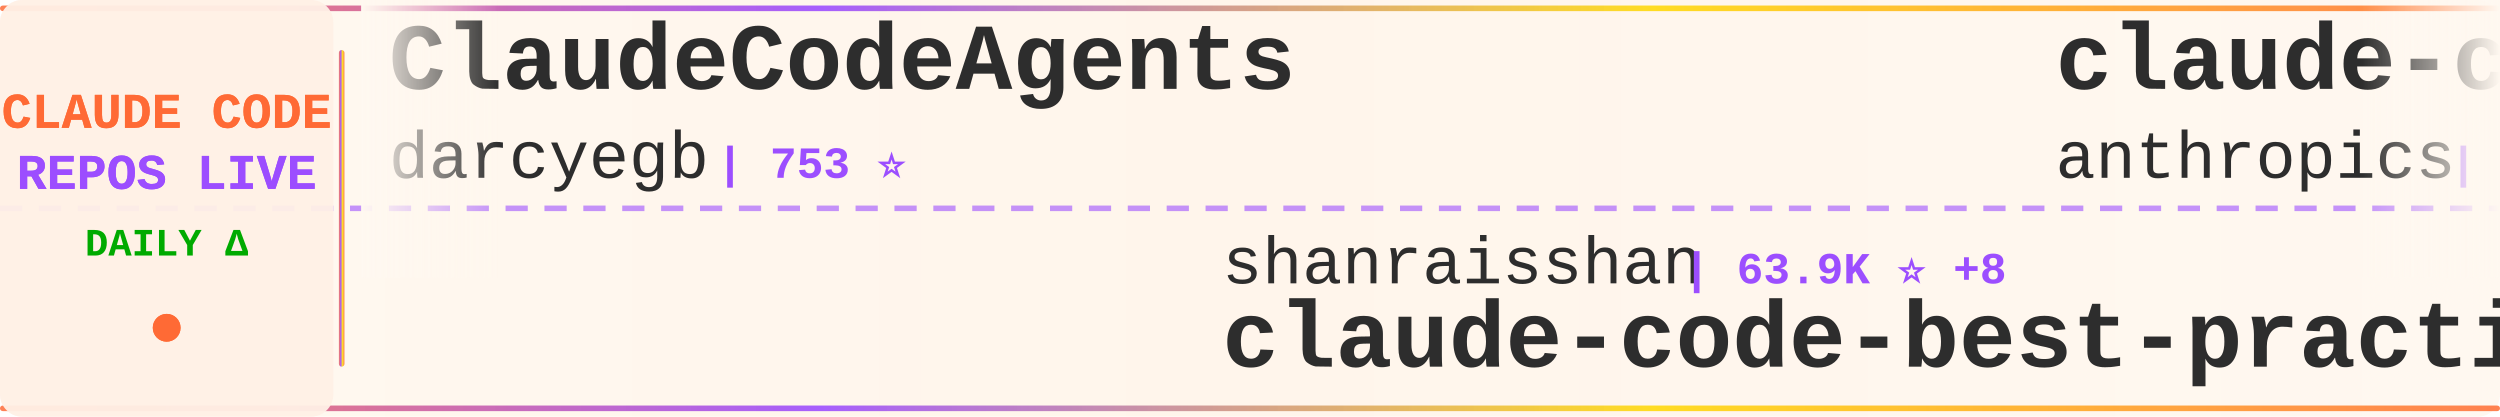
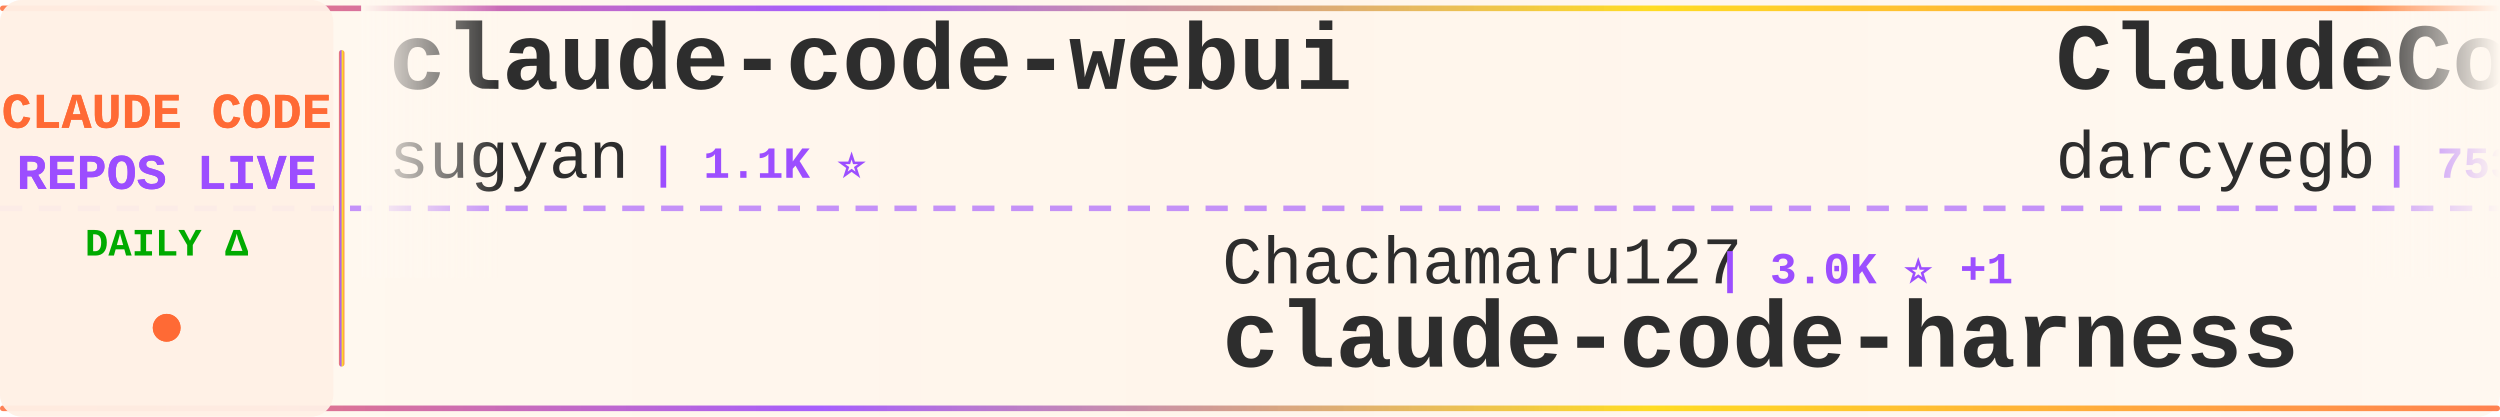
<svg xmlns="http://www.w3.org/2000/svg" width="900" height="150">
  <defs>
    <linearGradient id="tickerBg" x1="0%" y1="0%" x2="100%" y2="0%">
      <stop offset="0%" style="stop-color:#fff8f0;stop-opacity:0.98" />
      <stop offset="50%" style="stop-color:#fff5eb;stop-opacity:1" />
      <stop offset="100%" style="stop-color:#fff8f0;stop-opacity:0.98" />
    </linearGradient>
    <linearGradient id="borderGrad" x1="0%" y1="0%" x2="100%" y2="0%">
      <stop offset="0%" style="stop-color:#FF6B35;stop-opacity:0.85">
        <animate attributeName="stop-opacity" values="0.85;1;0.85" dur="2s" repeatCount="indefinite" />
      </stop>
      <stop offset="33%" style="stop-color:#9C4EFF;stop-opacity:0.9">
        <animate attributeName="stop-opacity" values="0.9;1;0.9" dur="2.2s" repeatCount="indefinite" />
      </stop>
      <stop offset="66%" style="stop-color:#FFD700;stop-opacity:0.85">
        <animate attributeName="stop-opacity" values="0.85;1;0.85" dur="1.8s" repeatCount="indefinite" />
      </stop>
      <stop offset="100%" style="stop-color:#FF6B35;stop-opacity:0.85">
        <animate attributeName="stop-opacity" values="0.85;1;0.85" dur="2s" repeatCount="indefinite" />
      </stop>
    </linearGradient>
    <filter id="textGlow">
      <feGaussianBlur stdDeviation="0.15" result="coloredBlur" />
      <feMerge>
        <feMergeNode in="coloredBlur" />
        <feMergeNode in="SourceGraphic" />
      </feMerge>
    </filter>
    <filter id="metricGlow">
      <feGaussianBlur stdDeviation="0.2" result="coloredBlur" />
      <feMerge>
        <feMergeNode in="coloredBlur" />
        <feMergeNode in="SourceGraphic" />
      </feMerge>
    </filter>
    <linearGradient id="leftFade" x1="0%" y1="0%" x2="100%" y2="0%">
      <stop offset="0%" style="stop-color:#fff8f0;stop-opacity:1" />
      <stop offset="100%" style="stop-color:#fff8f0;stop-opacity:0" />
    </linearGradient>
    <linearGradient id="rightFade" x1="0%" y1="0%" x2="100%" y2="0%">
      <stop offset="0%" style="stop-color:#fff8f0;stop-opacity:0" />
      <stop offset="100%" style="stop-color:#fff8f0;stop-opacity:1" />
    </linearGradient>
  </defs>
  <rect width="900" height="150" fill="url(#tickerBg)" rx="8" />
  <rect x="0" y="2" width="900" height="2" fill="url(#borderGrad)" rx="1" />
  <rect x="0" y="146" width="900" height="2" fill="url(#borderGrad)" rx="1" />
  <line x1="0" y1="75" x2="900" y2="75" stroke="#9C4EFF" stroke-width="2" stroke-dasharray="8 6" opacity="0.6" />
  <rect x="0" y="0" width="120" height="150" fill="#fff0e6" opacity="0.95" rx="8" />
  <text x="60" y="46" font-family="'Courier New', monospace" font-size="18" font-weight="bold" fill="#FF6B35" text-anchor="middle" filter="url(#textGlow)">
    CLAUDE CODE
  </text>
  <text x="60" y="68" font-family="'Courier New', monospace" font-size="18" font-weight="bold" fill="#9C4EFF" text-anchor="middle" filter="url(#textGlow)">
    REPOS LIVE
  </text>
  <text x="60" y="92" font-family="'Courier New', monospace" font-size="14" font-weight="bold" fill="#00aa00" text-anchor="middle">
    DAILY Δ
  </text>
  <circle cx="60" cy="118" r="5" fill="#FF6B35" filter="url(#metricGlow)">
    <animate attributeName="r" values="4;6;4" dur="1.5s" repeatCount="indefinite" />
    <animate attributeName="opacity" values="0.6;1;0.6" dur="1.5s" repeatCount="indefinite" />
  </circle>
  <rect x="122" y="18" width="2" height="114" fill="url(#borderGrad)" rx="1" />
  <clipPath id="tickerClip">
    <rect x="130" y="0" width="770" height="150" />
  </clipPath>
  <g clip-path="url(#tickerClip)">
    <g id="tickerItems">
      <animateTransform attributeName="transform" attributeType="XML" type="translate" from="0 0" to="-3000 0" dur="54s" repeatCount="indefinite" />
      <g transform="translate(0, 0)">
+         <text x="140" y="32" font-family="'Courier New', monospace" font-size="34" font-weight="bold" fill="#2d2d2d">claude-code-webui</text>
+         <text x="140" y="64" font-family="'Courier New', monospace" font-size="24" font-weight="normal" fill="#2d2d2d" opacity="1.0">sugyan</text>
+         <text x="234" y="64" font-family="'Courier New', monospace" font-size="16" font-weight="bold" fill="#9C4EFF"> | 1.1K ⭐</text>
+       </g>
+       <g transform="translate(300, 0)">
+         <text x="140" y="102" font-family="'Courier New', monospace" font-size="24" font-weight="normal" fill="#2d2d2d" opacity="1.0">Chachamaru127</text>
+         <text x="318" y="102" font-family="'Courier New', monospace" font-size="16" font-weight="bold" fill="#9C4EFF"> | 3.0K ⭐ +1</text>
+         <text x="140" y="132" font-family="'Courier New', monospace" font-size="34" font-weight="bold" fill="#2d2d2d">claude-code-harness</text>
+       </g>
+       <g transform="translate(600, 0)">
        <text x="140" y="32" font-family="'Courier New', monospace" font-size="34" font-weight="bold" fill="#2d2d2d">ClaudeCodeAgents</text>
        <text x="140" y="64" font-family="'Courier New', monospace" font-size="24" font-weight="normal" fill="#2d2d2d" opacity="1.0">darcyegb</text>
        <text x="258" y="64" font-family="'Courier New', monospace" font-size="16" font-weight="bold" fill="#9C4EFF"> | 753 ⭐</text>
      </g>
-       <g transform="translate(300, 0)">
-         <text x="140" y="102" font-family="'Courier New', monospace" font-size="24" font-weight="normal" fill="#2d2d2d" opacity="1.0">shanraisshan</text>
-         <text x="306" y="102" font-family="'Courier New', monospace" font-size="16" font-weight="bold" fill="#9C4EFF"> | 63.9K ⭐ +8</text>
-         <text x="140" y="132" font-family="'Courier New', monospace" font-size="34" font-weight="bold" fill="#2d2d2d">claude-code-best-practic...</text>
-       </g>
-       <g transform="translate(600, 0)">
-         <text x="140" y="32" font-family="'Courier New', monospace" font-size="34" font-weight="bold" fill="#2d2d2d">claude-code-security-rev...</text>
-         <text x="140" y="64" font-family="'Courier New', monospace" font-size="24" font-weight="normal" fill="#2d2d2d" opacity="1.0">anthropics</text>
-         <text x="282" y="64" font-family="'Courier New', monospace" font-size="16" font-weight="bold" fill="#9C4EFF"> | 5.7K ⭐</text>
-       </g>
      <g transform="translate(900, 0)">
-         <text x="140" y="102" font-family="'Courier New', monospace" font-size="24" font-weight="normal" fill="#2d2d2d" opacity="1.0">krusemediallc</text>
-         <text x="318" y="102" font-family="'Courier New', monospace" font-size="16" font-weight="bold" fill="#9C4EFF"> | 1.1K ⭐ +1</text>
-         <text x="140" y="132" font-family="'Courier New', monospace" font-size="34" font-weight="bold" fill="#2d2d2d">arcads-claude-code</text>
+         <text x="140" y="102" font-family="'Courier New', monospace" font-size="24" font-weight="normal" fill="#2d2d2d" opacity="1.0">repowise-dev</text>
+         <text x="306" y="102" font-family="'Courier New', monospace" font-size="16" font-weight="bold" fill="#9C4EFF"> | 1.2K ⭐</text>
+         <text x="140" y="132" font-family="'Courier New', monospace" font-size="34" font-weight="bold" fill="#2d2d2d">claude-code-prompts</text>
      </g>
      <g transform="translate(1200, 0)">
-         <text x="140" y="32" font-family="'Courier New', monospace" font-size="34" font-weight="bold" fill="#2d2d2d">claude-code-hooks-master...</text>
-         <text x="140" y="64" font-family="'Courier New', monospace" font-size="24" font-weight="normal" fill="#2d2d2d" opacity="1.0">disler</text>
-         <text x="234" y="64" font-family="'Courier New', monospace" font-size="16" font-weight="bold" fill="#9C4EFF"> | 3.9K ⭐ +1</text>
+         <text x="140" y="32" font-family="'Courier New', monospace" font-size="34" font-weight="bold" fill="#2d2d2d">sc-claude-code-files</text>
+         <text x="140" y="64" font-family="'Courier New', monospace" font-size="24" font-weight="normal" fill="#2d2d2d" opacity="1.0">https-deeplearning-ai</text>
+         <text x="414" y="64" font-family="'Courier New', monospace" font-size="16" font-weight="bold" fill="#9C4EFF"> | 537 ⭐</text>
      </g>
      <g transform="translate(1500, 0)">
-         <text x="140" y="102" font-family="'Courier New', monospace" font-size="24" font-weight="normal" fill="#2d2d2d" opacity="1.0">pengchengneo</text>
-         <text x="306" y="102" font-family="'Courier New', monospace" font-size="16" font-weight="bold" fill="#9C4EFF"> | 1.7K ⭐</text>
-         <text x="140" y="132" font-family="'Courier New', monospace" font-size="34" font-weight="bold" fill="#2d2d2d">Claude-Code</text>
+         <text x="140" y="102" font-family="'Courier New', monospace" font-size="24" font-weight="normal" fill="#2d2d2d" opacity="1.0">anthropics</text>
+         <text x="282" y="102" font-family="'Courier New', monospace" font-size="16" font-weight="bold" fill="#9C4EFF"> | 166.0K ⭐ +16</text>
+         <text x="140" y="132" font-family="'Courier New', monospace" font-size="34" font-weight="bold" fill="#2d2d2d">skills</text>
      </g>
      <g transform="translate(1800, 0)">
-         <text x="140" y="32" font-family="'Courier New', monospace" font-size="34" font-weight="bold" fill="#2d2d2d">collection-claude-code-s...</text>
-         <text x="140" y="64" font-family="'Courier New', monospace" font-size="24" font-weight="normal" fill="#2d2d2d" opacity="1.0">chauncygu</text>
-         <text x="270" y="64" font-family="'Courier New', monospace" font-size="16" font-weight="bold" fill="#9C4EFF"> | 2.8K ⭐</text>
+         <text x="140" y="32" font-family="'Courier New', monospace" font-size="34" font-weight="bold" fill="#2d2d2d">awesome-claude-code-suba...</text>
+         <text x="140" y="64" font-family="'Courier New', monospace" font-size="24" font-weight="normal" fill="#2d2d2d" opacity="1.0">VoltAgent</text>
+         <text x="270" y="64" font-family="'Courier New', monospace" font-size="16" font-weight="bold" fill="#9C4EFF"> | 24.0K ⭐ +4</text>
      </g>
      <g transform="translate(2100, 0)">
-         <text x="140" y="102" font-family="'Courier New', monospace" font-size="24" font-weight="normal" fill="#2d2d2d" opacity="1.0">anthropics</text>
-         <text x="282" y="102" font-family="'Courier New', monospace" font-size="16" font-weight="bold" fill="#9C4EFF"> | 930 ⭐</text>
-         <text x="140" y="132" font-family="'Courier New', monospace" font-size="34" font-weight="bold" fill="#2d2d2d">claude-code-base-action</text>
+         <text x="140" y="102" font-family="'Courier New', monospace" font-size="24" font-weight="normal" fill="#2d2d2d" opacity="1.0">guanshan</text>
+         <text x="258" y="102" font-family="'Courier New', monospace" font-size="16" font-weight="bold" fill="#9C4EFF"> | 61 ⭐</text>
+         <text x="140" y="132" font-family="'Courier New', monospace" font-size="34" font-weight="bold" fill="#2d2d2d">ClaudeCode</text>
      </g>
      <g transform="translate(2400, 0)">
-         <text x="140" y="32" font-family="'Courier New', monospace" font-size="34" font-weight="bold" fill="#2d2d2d">Open-ClaudeCode</text>
-         <text x="140" y="64" font-family="'Courier New', monospace" font-size="24" font-weight="normal" fill="#2d2d2d" opacity="1.0">LING71671</text>
-         <text x="270" y="64" font-family="'Courier New', monospace" font-size="16" font-weight="bold" fill="#9C4EFF"> | 932 ⭐</text>
+         <text x="140" y="32" font-family="'Courier New', monospace" font-size="34" font-weight="bold" fill="#2d2d2d">claude-code-source-code</text>
+         <text x="140" y="64" font-family="'Courier New', monospace" font-size="24" font-weight="normal" fill="#2d2d2d" opacity="1.0">777genius</text>
+         <text x="270" y="64" font-family="'Courier New', monospace" font-size="16" font-weight="bold" fill="#9C4EFF"> | 923 ⭐</text>
      </g>
      <g transform="translate(2700, 0)">
-         <text x="140" y="102" font-family="'Courier New', monospace" font-size="24" font-weight="normal" fill="#2d2d2d" opacity="1.0">feiskyer</text>
-         <text x="258" y="102" font-family="'Courier New', monospace" font-size="16" font-weight="bold" fill="#9C4EFF"> | 1.6K ⭐</text>
-         <text x="140" y="132" font-family="'Courier New', monospace" font-size="34" font-weight="bold" fill="#2d2d2d">claude-code-settings</text>
+         <text x="140" y="102" font-family="'Courier New', monospace" font-size="24" font-weight="normal" fill="#2d2d2d" opacity="1.0">liuup</text>
+         <text x="222" y="102" font-family="'Courier New', monospace" font-size="16" font-weight="bold" fill="#9C4EFF"> | 3.7K ⭐ +1</text>
+         <text x="140" y="132" font-family="'Courier New', monospace" font-size="34" font-weight="bold" fill="#2d2d2d">claude-code-analysis</text>
      </g>
      <g transform="translate(3000, 0)">
+         <text x="140" y="32" font-family="'Courier New', monospace" font-size="34" font-weight="bold" fill="#2d2d2d">claude-code-webui</text>
+         <text x="140" y="64" font-family="'Courier New', monospace" font-size="24" font-weight="normal" fill="#2d2d2d" opacity="1.0">sugyan</text>
+         <text x="234" y="64" font-family="'Courier New', monospace" font-size="16" font-weight="bold" fill="#9C4EFF"> | 1.1K ⭐</text>
+       </g>
+       <g transform="translate(3300, 0)">
+         <text x="140" y="102" font-family="'Courier New', monospace" font-size="24" font-weight="normal" fill="#2d2d2d" opacity="1.0">Chachamaru127</text>
+         <text x="318" y="102" font-family="'Courier New', monospace" font-size="16" font-weight="bold" fill="#9C4EFF"> | 3.0K ⭐ +1</text>
+         <text x="140" y="132" font-family="'Courier New', monospace" font-size="34" font-weight="bold" fill="#2d2d2d">claude-code-harness</text>
+       </g>
+       <g transform="translate(3600, 0)">
        <text x="140" y="32" font-family="'Courier New', monospace" font-size="34" font-weight="bold" fill="#2d2d2d">ClaudeCodeAgents</text>
        <text x="140" y="64" font-family="'Courier New', monospace" font-size="24" font-weight="normal" fill="#2d2d2d" opacity="1.0">darcyegb</text>
        <text x="258" y="64" font-family="'Courier New', monospace" font-size="16" font-weight="bold" fill="#9C4EFF"> | 753 ⭐</text>
      </g>
-       <g transform="translate(3300, 0)">
-         <text x="140" y="102" font-family="'Courier New', monospace" font-size="24" font-weight="normal" fill="#2d2d2d" opacity="1.0">shanraisshan</text>
-         <text x="306" y="102" font-family="'Courier New', monospace" font-size="16" font-weight="bold" fill="#9C4EFF"> | 63.9K ⭐ +8</text>
-         <text x="140" y="132" font-family="'Courier New', monospace" font-size="34" font-weight="bold" fill="#2d2d2d">claude-code-best-practic...</text>
-       </g>
-       <g transform="translate(3600, 0)">
-         <text x="140" y="32" font-family="'Courier New', monospace" font-size="34" font-weight="bold" fill="#2d2d2d">claude-code-security-rev...</text>
-         <text x="140" y="64" font-family="'Courier New', monospace" font-size="24" font-weight="normal" fill="#2d2d2d" opacity="1.0">anthropics</text>
-         <text x="282" y="64" font-family="'Courier New', monospace" font-size="16" font-weight="bold" fill="#9C4EFF"> | 5.7K ⭐</text>
-       </g>
      <g transform="translate(3900, 0)">
-         <text x="140" y="102" font-family="'Courier New', monospace" font-size="24" font-weight="normal" fill="#2d2d2d" opacity="1.0">krusemediallc</text>
-         <text x="318" y="102" font-family="'Courier New', monospace" font-size="16" font-weight="bold" fill="#9C4EFF"> | 1.1K ⭐ +1</text>
-         <text x="140" y="132" font-family="'Courier New', monospace" font-size="34" font-weight="bold" fill="#2d2d2d">arcads-claude-code</text>
+         <text x="140" y="102" font-family="'Courier New', monospace" font-size="24" font-weight="normal" fill="#2d2d2d" opacity="1.0">repowise-dev</text>
+         <text x="306" y="102" font-family="'Courier New', monospace" font-size="16" font-weight="bold" fill="#9C4EFF"> | 1.2K ⭐</text>
+         <text x="140" y="132" font-family="'Courier New', monospace" font-size="34" font-weight="bold" fill="#2d2d2d">claude-code-prompts</text>
      </g>
    </g>
  </g>
  <rect x="130" y="0" width="50" height="100" fill="url(#leftFade)" />
  <rect x="850" y="0" width="50" height="100" fill="url(#rightFade)" />
</svg>
